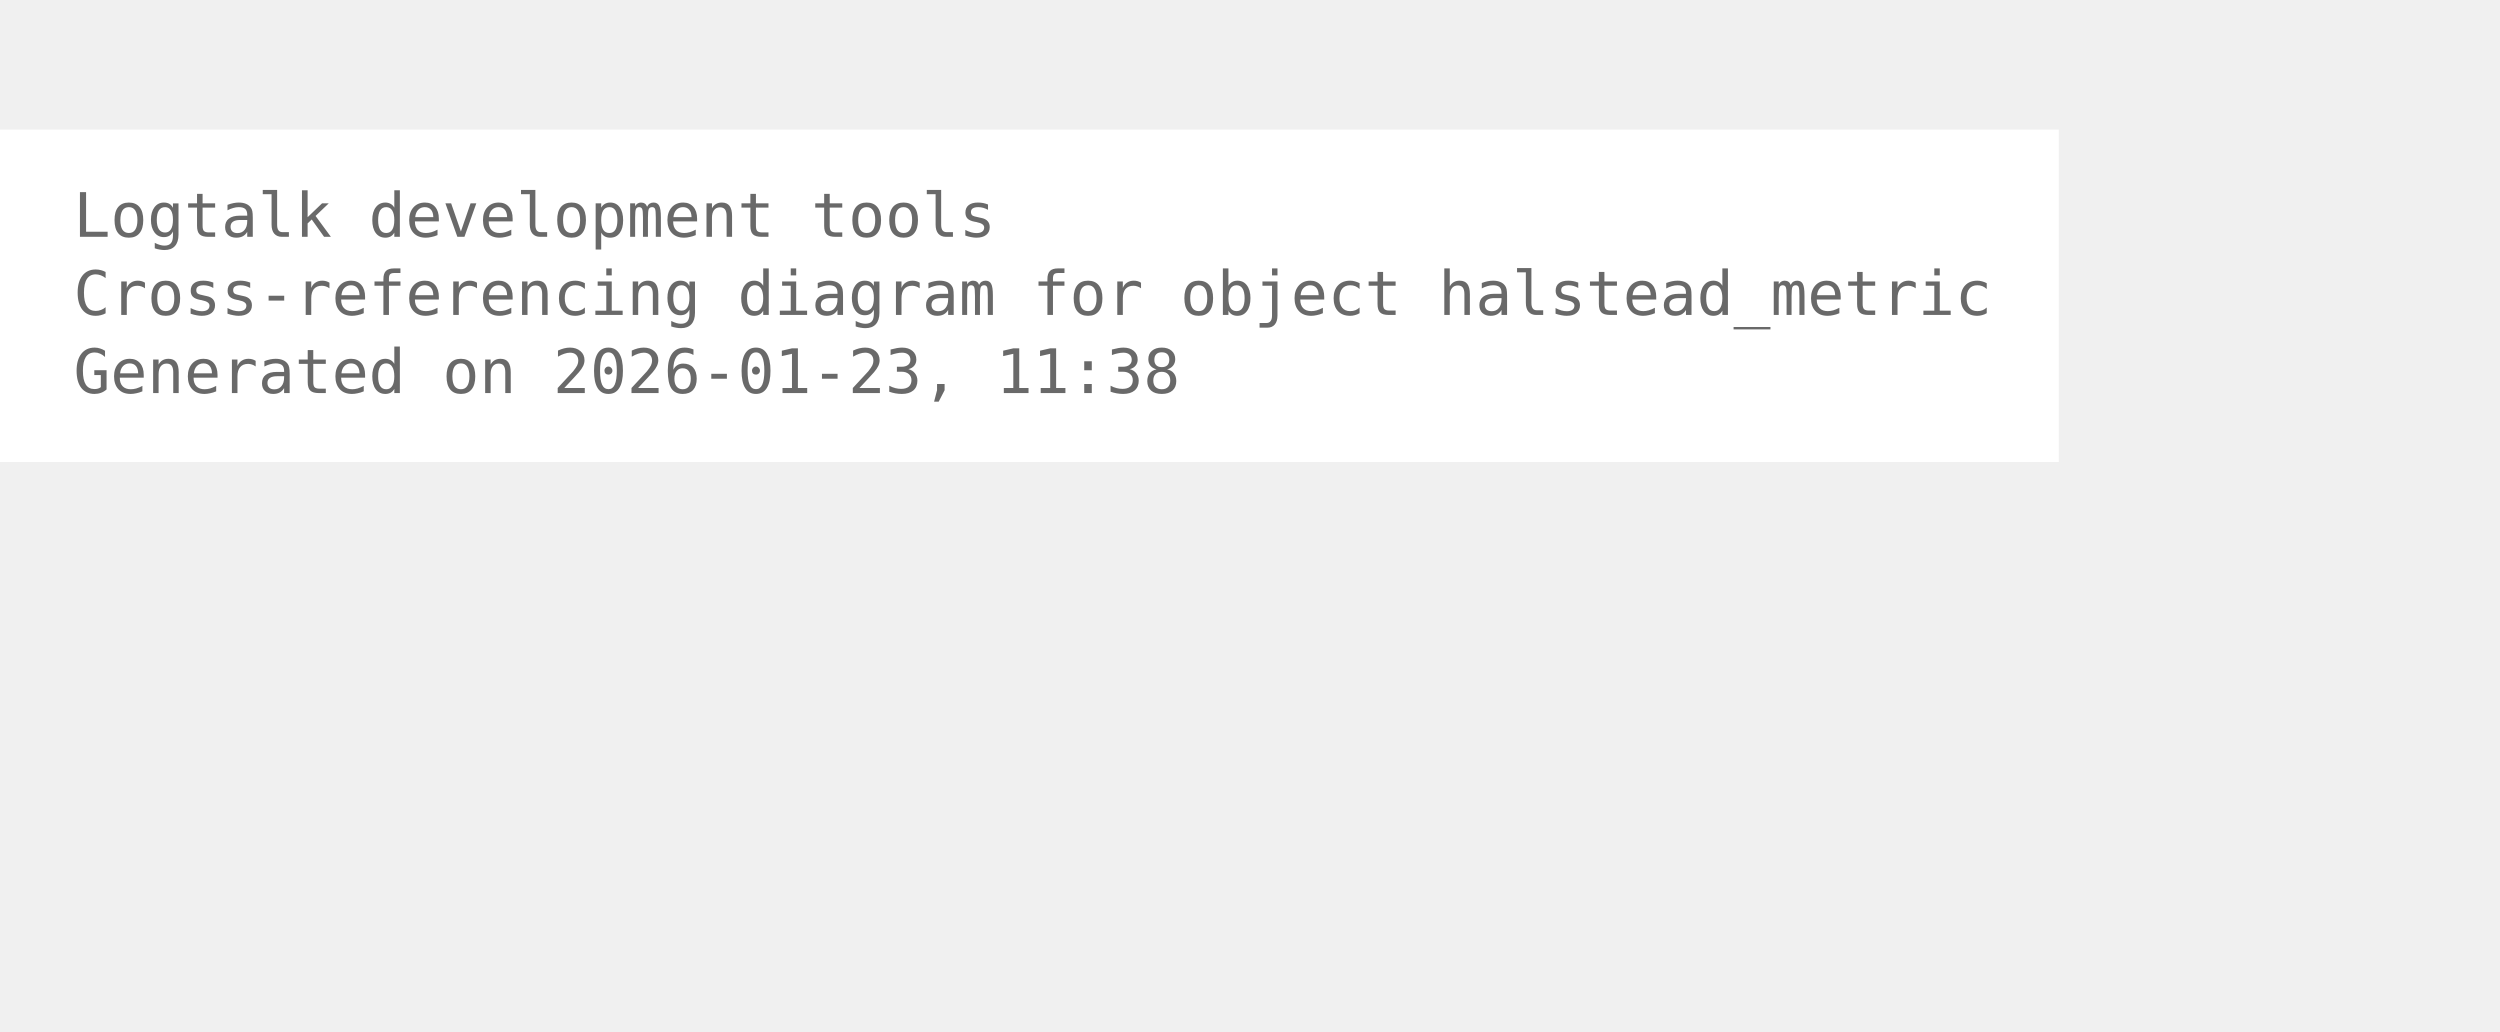
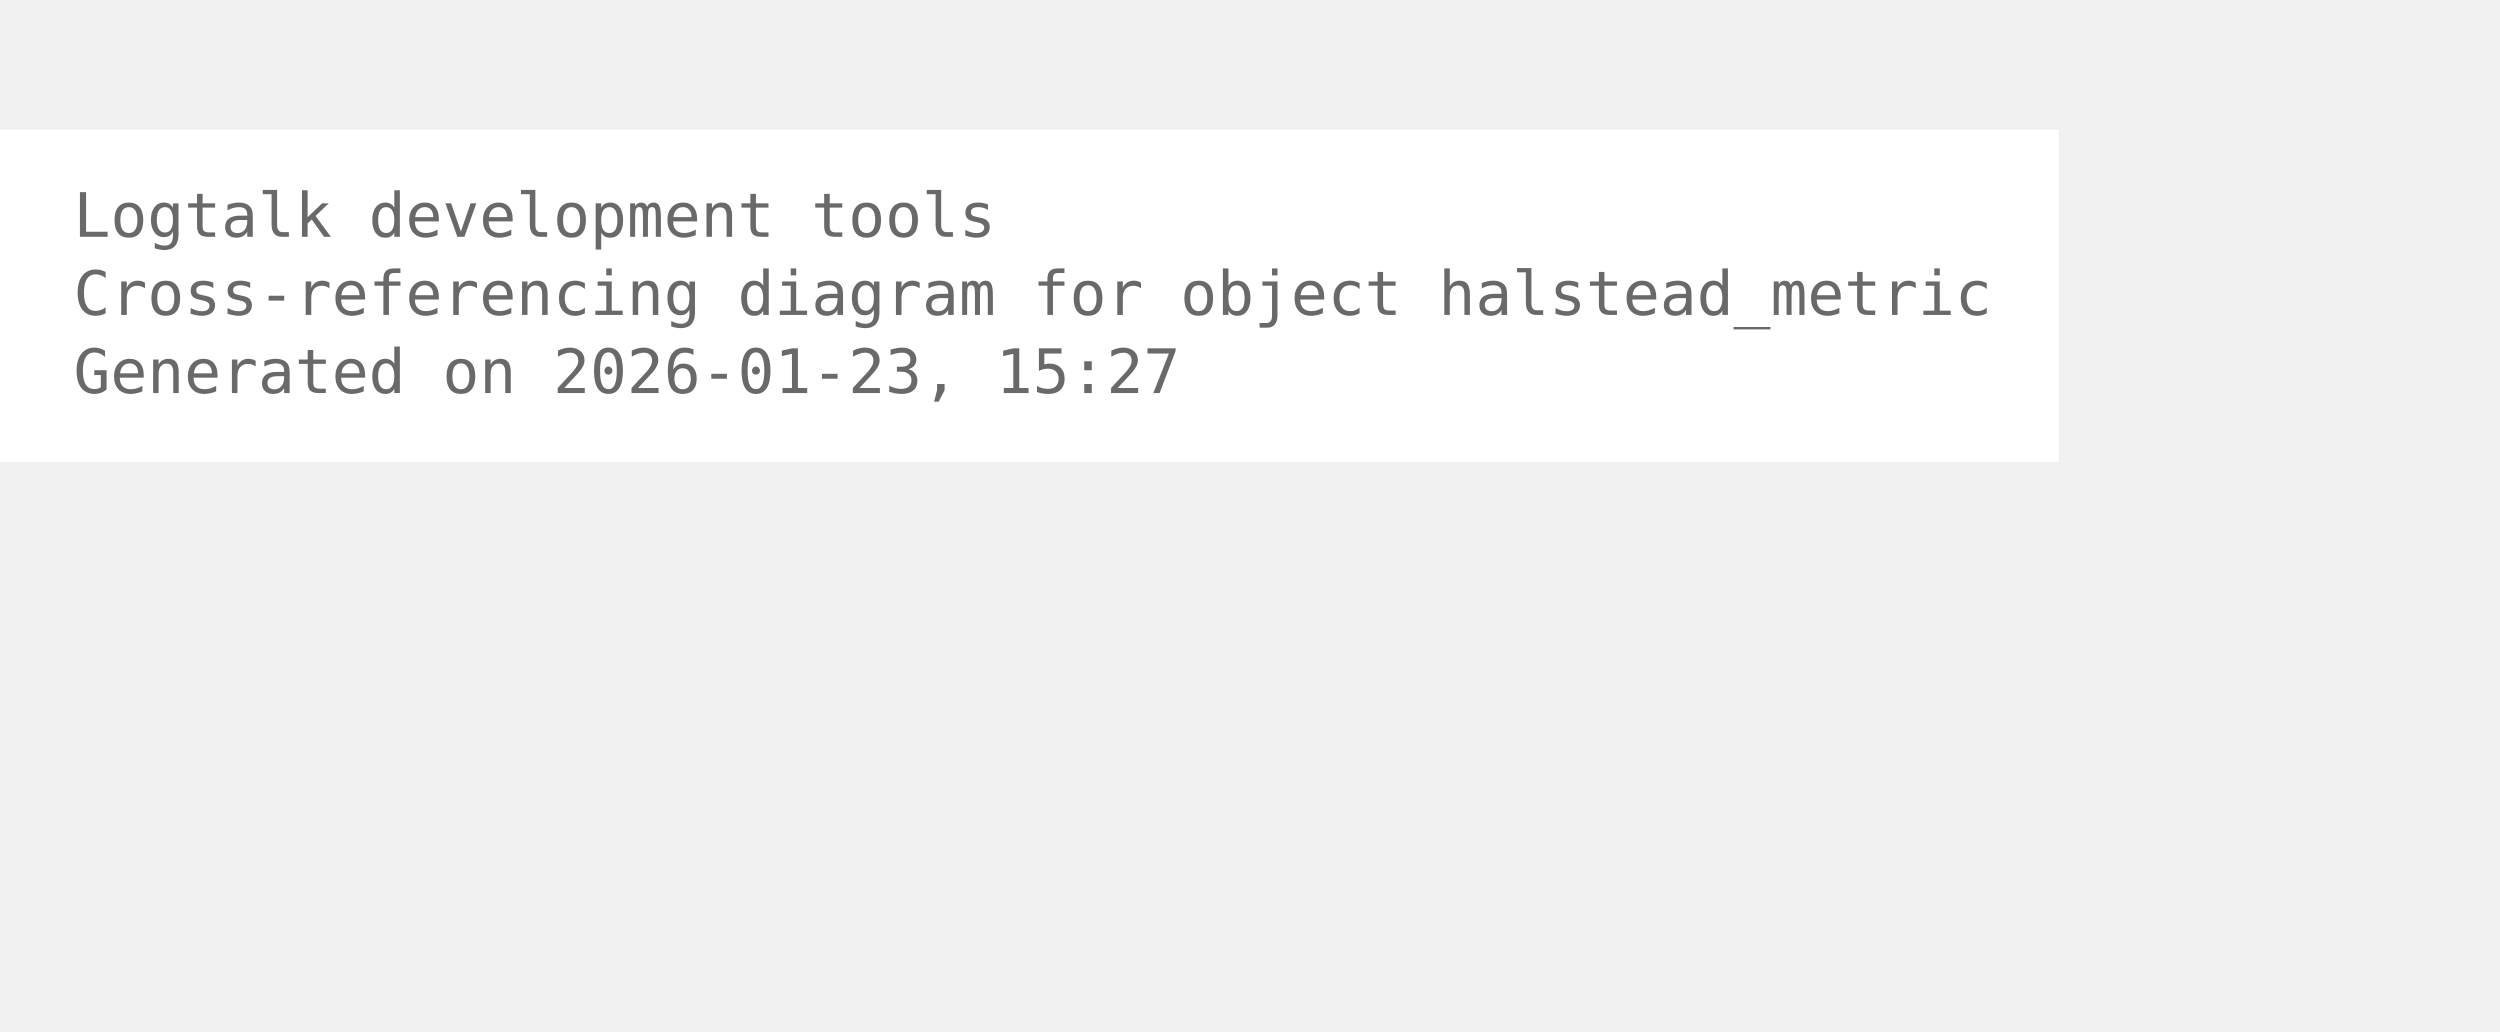
<svg xmlns="http://www.w3.org/2000/svg" width="480pt" height="198pt" viewBox="72.00 72.00 408.00 126.00">
  <g id="graph0" class="graph" transform="scale(1 1) rotate(0) translate(76 122.25)">
    <polygon fill="white" stroke="none" points="-4,4 -4,-50.25 332,-50.25 332,4 -4,4" />
    <text xml:space="preserve" text-anchor="start" x="8" y="-32.75" font-family="Monospace" font-size="10.00" fill="dimgray">Logtalk development tools</text>
    <text xml:space="preserve" text-anchor="start" x="8" y="-20" font-family="Monospace" font-size="10.00" fill="dimgray">Cross-referencing diagram for object halstead_metric</text>
-     <text xml:space="preserve" text-anchor="start" x="8" y="-7.25" font-family="Monospace" font-size="10.00" fill="dimgray">Generated on 2026-01-23, 11:38</text>
+     <text xml:space="preserve" text-anchor="start" x="8" y="-7.25" font-family="Monospace" font-size="10.00" fill="dimgray">Generated on 2026-01-23, 15:27</text>
  </g>
</svg>
